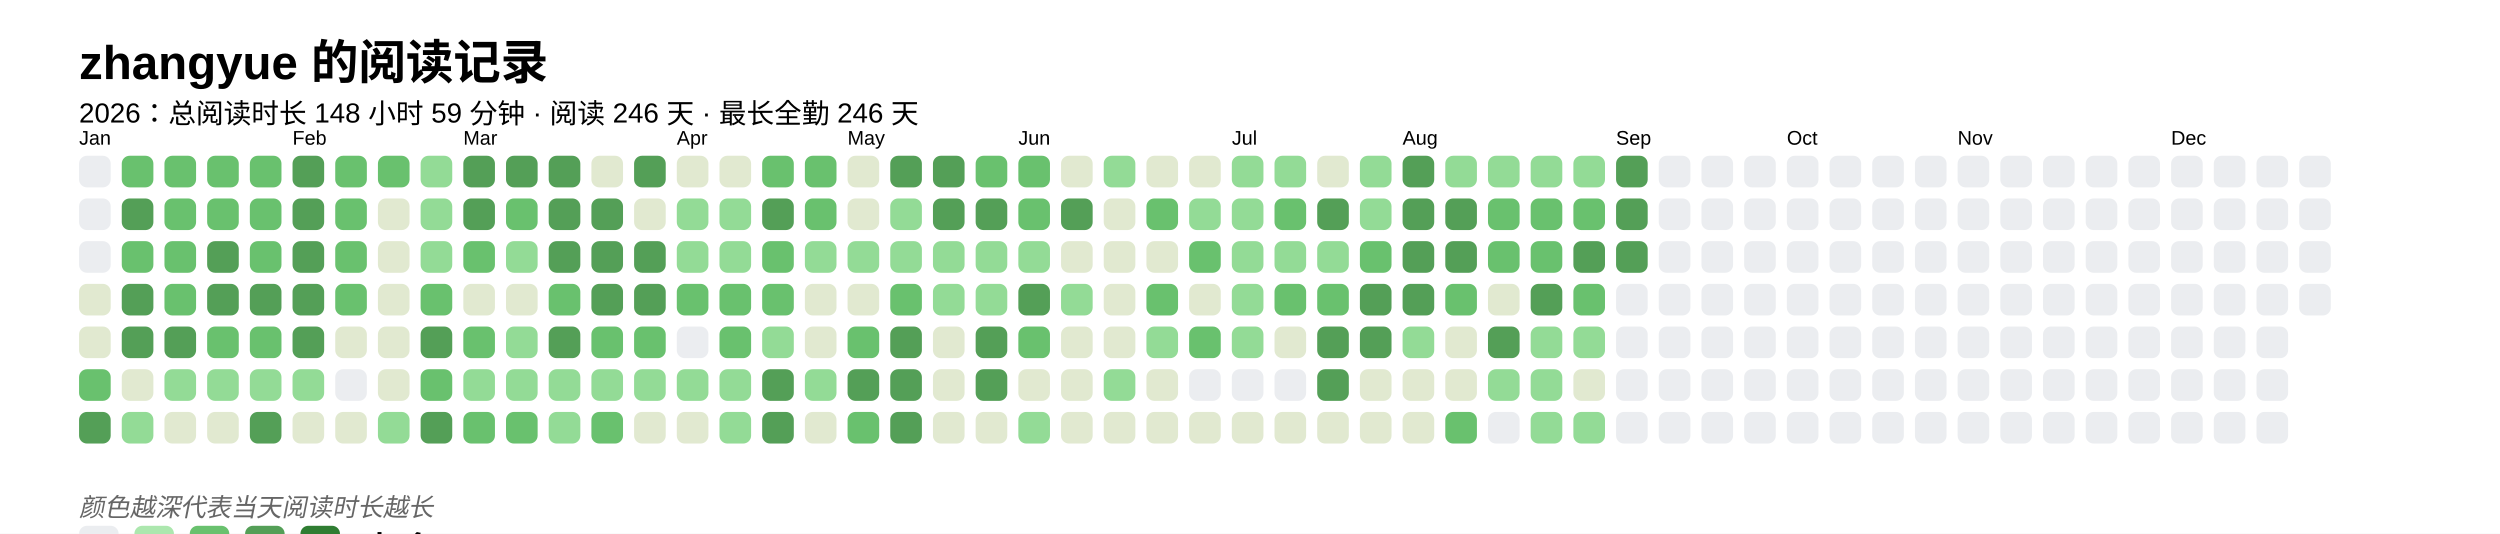
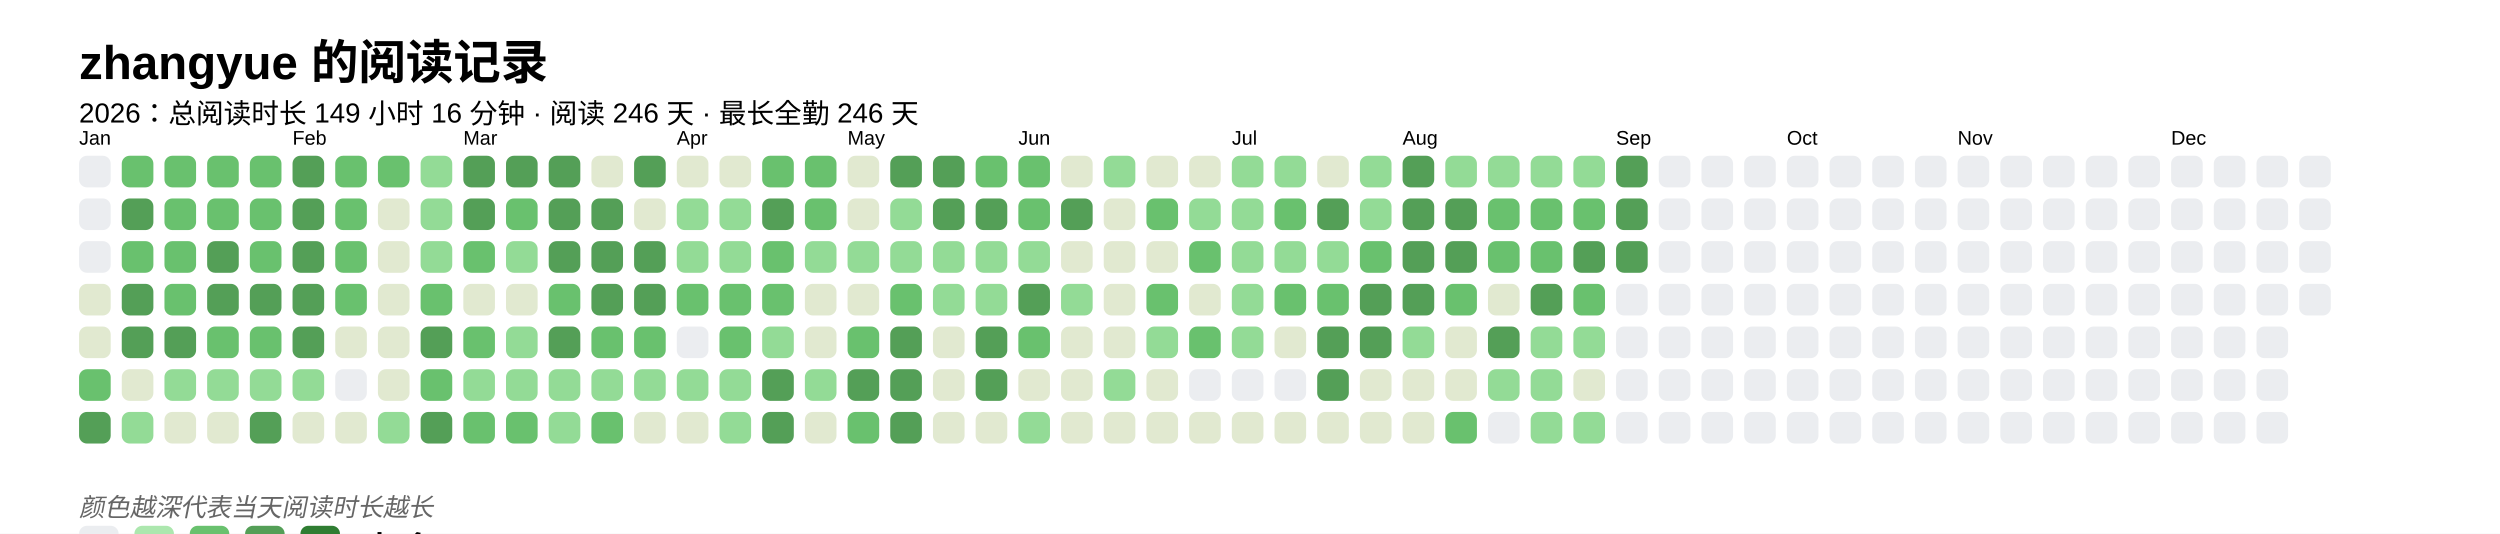
<svg xmlns="http://www.w3.org/2000/svg" baseProfile="full" height="67.5mm" version="1.1" viewBox="0,0,316.2,67.5" width="316.2mm">
  <defs />
  <rect fill="#FFFFFF" height="67.5" width="316.2" x="0" y="0" />
  <text fill="#000000" style="font-size:6px; font-family:Arial; font-weight:bold;" x="10" y="10">zhangyue 的阅读记录</text>
-   <text fill="#000000" style="font-size:3.5px; font-family:Arial;" x="10" y="15.5">2026：总阅读时长 148 小时 59 分钟 · 阅读 246 天 · 最长全勤 246 天</text>
+   <text fill="#000000" style="font-size:3.5px; font-family:Arial;" x="10" y="15.5">2026：总阅读时长 149 小时 16 分钟 · 阅读 246 天 · 最长全勤 246 天</text>
  <text fill="#000000" style="font-size:2.5px; font-family:Arial" x="10" y="18.3">Jan</text>
  <rect fill="#EBEDF0" height="4" rx="1" ry="1" width="4" x="10" y="19.7" />
  <rect fill="#EBEDF0" height="4" rx="1" ry="1" width="4" x="10" y="25.1" />
  <rect fill="#EBEDF0" height="4" rx="1" ry="1" width="4" x="10" y="30.5" />
  <rect fill="#e1e9d0" height="4" rx="1" ry="1" width="4" x="10" y="35.9" />
  <rect fill="#e1e9d0" height="4" rx="1" ry="1" width="4" x="10" y="41.3" />
  <rect fill="#69C16E" height="4" rx="1" ry="1" width="4" x="10" y="46.7" />
  <rect fill="#549F57" height="4" rx="1" ry="1" width="4" x="10" y="52.1" />
  <rect fill="#69C16E" height="4" rx="1" ry="1" width="4" x="15.4" y="19.7" />
  <rect fill="#549F57" height="4" rx="1" ry="1" width="4" x="15.4" y="25.1" />
  <rect fill="#69C16E" height="4" rx="1" ry="1" width="4" x="15.4" y="30.5" />
  <rect fill="#549F57" height="4" rx="1" ry="1" width="4" x="15.4" y="35.9" />
  <rect fill="#549F57" height="4" rx="1" ry="1" width="4" x="15.4" y="41.3" />
  <rect fill="#e1e9d0" height="4" rx="1" ry="1" width="4" x="15.4" y="46.7" />
  <rect fill="#93db96" height="4" rx="1" ry="1" width="4" x="15.4" y="52.1" />
  <rect fill="#69C16E" height="4" rx="1" ry="1" width="4" x="20.8" y="19.7" />
  <rect fill="#69C16E" height="4" rx="1" ry="1" width="4" x="20.8" y="25.1" />
  <rect fill="#69C16E" height="4" rx="1" ry="1" width="4" x="20.8" y="30.5" />
  <rect fill="#69C16E" height="4" rx="1" ry="1" width="4" x="20.8" y="35.9" />
  <rect fill="#549F57" height="4" rx="1" ry="1" width="4" x="20.8" y="41.3" />
  <rect fill="#93db96" height="4" rx="1" ry="1" width="4" x="20.8" y="46.7" />
  <rect fill="#e1e9d0" height="4" rx="1" ry="1" width="4" x="20.8" y="52.1" />
  <rect fill="#69C16E" height="4" rx="1" ry="1" width="4" x="26.2" y="19.7" />
  <rect fill="#69C16E" height="4" rx="1" ry="1" width="4" x="26.2" y="25.1" />
  <rect fill="#549F57" height="4" rx="1" ry="1" width="4" x="26.2" y="30.5" />
  <rect fill="#549F57" height="4" rx="1" ry="1" width="4" x="26.2" y="35.9" />
  <rect fill="#69C16E" height="4" rx="1" ry="1" width="4" x="26.2" y="41.3" />
  <rect fill="#93db96" height="4" rx="1" ry="1" width="4" x="26.2" y="46.7" />
  <rect fill="#e1e9d0" height="4" rx="1" ry="1" width="4" x="26.2" y="52.1" />
  <rect fill="#69C16E" height="4" rx="1" ry="1" width="4" x="31.6" y="19.7" />
  <rect fill="#69C16E" height="4" rx="1" ry="1" width="4" x="31.6" y="25.1" />
  <rect fill="#69C16E" height="4" rx="1" ry="1" width="4" x="31.6" y="30.5" />
  <rect fill="#549F57" height="4" rx="1" ry="1" width="4" x="31.6" y="35.9" />
  <rect fill="#69C16E" height="4" rx="1" ry="1" width="4" x="31.6" y="41.3" />
  <rect fill="#93db96" height="4" rx="1" ry="1" width="4" x="31.6" y="46.7" />
  <rect fill="#549F57" height="4" rx="1" ry="1" width="4" x="31.6" y="52.1" />
  <text fill="#000000" style="font-size:2.5px; font-family:Arial" x="37.0" y="18.3">Feb</text>
  <rect fill="#549F57" height="4" rx="1" ry="1" width="4" x="37.0" y="19.7" />
  <rect fill="#549F57" height="4" rx="1" ry="1" width="4" x="37.0" y="25.1" />
  <rect fill="#549F57" height="4" rx="1" ry="1" width="4" x="37.0" y="30.5" />
  <rect fill="#549F57" height="4" rx="1" ry="1" width="4" x="37.0" y="35.9" />
  <rect fill="#549F57" height="4" rx="1" ry="1" width="4" x="37.0" y="41.3" />
  <rect fill="#93db96" height="4" rx="1" ry="1" width="4" x="37.0" y="46.7" />
  <rect fill="#e1e9d0" height="4" rx="1" ry="1" width="4" x="37.0" y="52.1" />
  <rect fill="#69C16E" height="4" rx="1" ry="1" width="4" x="42.4" y="19.7" />
  <rect fill="#69C16E" height="4" rx="1" ry="1" width="4" x="42.4" y="25.1" />
  <rect fill="#69C16E" height="4" rx="1" ry="1" width="4" x="42.4" y="30.5" />
  <rect fill="#69C16E" height="4" rx="1" ry="1" width="4" x="42.4" y="35.9" />
  <rect fill="#e1e9d0" height="4" rx="1" ry="1" width="4" x="42.4" y="41.3" />
  <rect fill="#EBEDF0" height="4" rx="1" ry="1" width="4" x="42.4" y="46.7" />
  <rect fill="#e1e9d0" height="4" rx="1" ry="1" width="4" x="42.4" y="52.1" />
  <rect fill="#69C16E" height="4" rx="1" ry="1" width="4" x="47.8" y="19.7" />
  <rect fill="#e1e9d0" height="4" rx="1" ry="1" width="4" x="47.8" y="25.1" />
  <rect fill="#e1e9d0" height="4" rx="1" ry="1" width="4" x="47.8" y="30.5" />
  <rect fill="#e1e9d0" height="4" rx="1" ry="1" width="4" x="47.8" y="35.9" />
  <rect fill="#e1e9d0" height="4" rx="1" ry="1" width="4" x="47.8" y="41.3" />
  <rect fill="#e1e9d0" height="4" rx="1" ry="1" width="4" x="47.8" y="46.7" />
  <rect fill="#93db96" height="4" rx="1" ry="1" width="4" x="47.8" y="52.1" />
  <rect fill="#93db96" height="4" rx="1" ry="1" width="4" x="53.2" y="19.7" />
  <rect fill="#93db96" height="4" rx="1" ry="1" width="4" x="53.2" y="25.1" />
  <rect fill="#93db96" height="4" rx="1" ry="1" width="4" x="53.2" y="30.5" />
  <rect fill="#69C16E" height="4" rx="1" ry="1" width="4" x="53.2" y="35.9" />
  <rect fill="#549F57" height="4" rx="1" ry="1" width="4" x="53.2" y="41.3" />
  <rect fill="#69C16E" height="4" rx="1" ry="1" width="4" x="53.2" y="46.7" />
  <rect fill="#549F57" height="4" rx="1" ry="1" width="4" x="53.2" y="52.1" />
  <text fill="#000000" style="font-size:2.5px; font-family:Arial" x="58.6" y="18.3">Mar</text>
  <rect fill="#549F57" height="4" rx="1" ry="1" width="4" x="58.6" y="19.7" />
  <rect fill="#549F57" height="4" rx="1" ry="1" width="4" x="58.6" y="25.1" />
  <rect fill="#69C16E" height="4" rx="1" ry="1" width="4" x="58.6" y="30.5" />
  <rect fill="#e1e9d0" height="4" rx="1" ry="1" width="4" x="58.6" y="35.9" />
  <rect fill="#69C16E" height="4" rx="1" ry="1" width="4" x="58.6" y="41.3" />
  <rect fill="#93db96" height="4" rx="1" ry="1" width="4" x="58.6" y="46.7" />
  <rect fill="#69C16E" height="4" rx="1" ry="1" width="4" x="58.6" y="52.1" />
  <rect fill="#549F57" height="4" rx="1" ry="1" width="4" x="64" y="19.7" />
  <rect fill="#69C16E" height="4" rx="1" ry="1" width="4" x="64" y="25.1" />
  <rect fill="#93db96" height="4" rx="1" ry="1" width="4" x="64" y="30.5" />
  <rect fill="#e1e9d0" height="4" rx="1" ry="1" width="4" x="64" y="35.9" />
  <rect fill="#93db96" height="4" rx="1" ry="1" width="4" x="64" y="41.3" />
  <rect fill="#93db96" height="4" rx="1" ry="1" width="4" x="64" y="46.7" />
  <rect fill="#69C16E" height="4" rx="1" ry="1" width="4" x="64" y="52.1" />
  <rect fill="#549F57" height="4" rx="1" ry="1" width="4" x="69.4" y="19.7" />
  <rect fill="#549F57" height="4" rx="1" ry="1" width="4" x="69.4" y="25.1" />
  <rect fill="#549F57" height="4" rx="1" ry="1" width="4" x="69.4" y="30.5" />
  <rect fill="#69C16E" height="4" rx="1" ry="1" width="4" x="69.4" y="35.9" />
  <rect fill="#549F57" height="4" rx="1" ry="1" width="4" x="69.4" y="41.3" />
  <rect fill="#93db96" height="4" rx="1" ry="1" width="4" x="69.4" y="46.7" />
  <rect fill="#93db96" height="4" rx="1" ry="1" width="4" x="69.4" y="52.1" />
  <rect fill="#e1e9d0" height="4" rx="1" ry="1" width="4" x="74.8" y="19.7" />
  <rect fill="#549F57" height="4" rx="1" ry="1" width="4" x="74.8" y="25.1" />
  <rect fill="#549F57" height="4" rx="1" ry="1" width="4" x="74.8" y="30.5" />
  <rect fill="#549F57" height="4" rx="1" ry="1" width="4" x="74.8" y="35.9" />
  <rect fill="#69C16E" height="4" rx="1" ry="1" width="4" x="74.8" y="41.3" />
  <rect fill="#93db96" height="4" rx="1" ry="1" width="4" x="74.8" y="46.7" />
  <rect fill="#69C16E" height="4" rx="1" ry="1" width="4" x="74.8" y="52.1" />
  <rect fill="#549F57" height="4" rx="1" ry="1" width="4" x="80.2" y="19.7" />
  <rect fill="#e1e9d0" height="4" rx="1" ry="1" width="4" x="80.2" y="25.1" />
  <rect fill="#549F57" height="4" rx="1" ry="1" width="4" x="80.2" y="30.5" />
  <rect fill="#549F57" height="4" rx="1" ry="1" width="4" x="80.2" y="35.9" />
  <rect fill="#69C16E" height="4" rx="1" ry="1" width="4" x="80.2" y="41.3" />
  <rect fill="#93db96" height="4" rx="1" ry="1" width="4" x="80.2" y="46.7" />
  <rect fill="#e1e9d0" height="4" rx="1" ry="1" width="4" x="80.2" y="52.1" />
  <text fill="#000000" style="font-size:2.5px; font-family:Arial" x="85.6" y="18.3">Apr</text>
  <rect fill="#e1e9d0" height="4" rx="1" ry="1" width="4" x="85.6" y="19.7" />
  <rect fill="#93db96" height="4" rx="1" ry="1" width="4" x="85.6" y="25.1" />
  <rect fill="#93db96" height="4" rx="1" ry="1" width="4" x="85.6" y="30.5" />
  <rect fill="#69C16E" height="4" rx="1" ry="1" width="4" x="85.6" y="35.9" />
  <rect fill="#EBEDF0" height="4" rx="1" ry="1" width="4" x="85.6" y="41.3" />
  <rect fill="#93db96" height="4" rx="1" ry="1" width="4" x="85.6" y="46.7" />
  <rect fill="#e1e9d0" height="4" rx="1" ry="1" width="4" x="85.6" y="52.1" />
  <rect fill="#e1e9d0" height="4" rx="1" ry="1" width="4" x="91" y="19.7" />
  <rect fill="#93db96" height="4" rx="1" ry="1" width="4" x="91" y="25.1" />
  <rect fill="#93db96" height="4" rx="1" ry="1" width="4" x="91" y="30.5" />
  <rect fill="#69C16E" height="4" rx="1" ry="1" width="4" x="91" y="35.9" />
  <rect fill="#69C16E" height="4" rx="1" ry="1" width="4" x="91" y="41.3" />
  <rect fill="#93db96" height="4" rx="1" ry="1" width="4" x="91" y="46.7" />
  <rect fill="#93db96" height="4" rx="1" ry="1" width="4" x="91" y="52.1" />
  <rect fill="#69C16E" height="4" rx="1" ry="1" width="4" x="96.4" y="19.7" />
  <rect fill="#549F57" height="4" rx="1" ry="1" width="4" x="96.4" y="25.1" />
  <rect fill="#69C16E" height="4" rx="1" ry="1" width="4" x="96.4" y="30.5" />
  <rect fill="#69C16E" height="4" rx="1" ry="1" width="4" x="96.4" y="35.9" />
  <rect fill="#93db96" height="4" rx="1" ry="1" width="4" x="96.4" y="41.3" />
  <rect fill="#549F57" height="4" rx="1" ry="1" width="4" x="96.4" y="46.7" />
  <rect fill="#549F57" height="4" rx="1" ry="1" width="4" x="96.4" y="52.1" />
  <rect fill="#69C16E" height="4" rx="1" ry="1" width="4" x="101.8" y="19.7" />
  <rect fill="#69C16E" height="4" rx="1" ry="1" width="4" x="101.8" y="25.1" />
  <rect fill="#93db96" height="4" rx="1" ry="1" width="4" x="101.8" y="30.5" />
  <rect fill="#e1e9d0" height="4" rx="1" ry="1" width="4" x="101.8" y="35.9" />
  <rect fill="#e1e9d0" height="4" rx="1" ry="1" width="4" x="101.8" y="41.3" />
  <rect fill="#93db96" height="4" rx="1" ry="1" width="4" x="101.8" y="46.7" />
  <rect fill="#e1e9d0" height="4" rx="1" ry="1" width="4" x="101.8" y="52.1" />
  <text fill="#000000" style="font-size:2.5px; font-family:Arial" x="107.2" y="18.3">May</text>
  <rect fill="#e1e9d0" height="4" rx="1" ry="1" width="4" x="107.2" y="19.7" />
  <rect fill="#e1e9d0" height="4" rx="1" ry="1" width="4" x="107.2" y="25.1" />
  <rect fill="#93db96" height="4" rx="1" ry="1" width="4" x="107.2" y="30.5" />
  <rect fill="#e1e9d0" height="4" rx="1" ry="1" width="4" x="107.2" y="35.9" />
  <rect fill="#69C16E" height="4" rx="1" ry="1" width="4" x="107.2" y="41.3" />
  <rect fill="#549F57" height="4" rx="1" ry="1" width="4" x="107.2" y="46.7" />
  <rect fill="#69C16E" height="4" rx="1" ry="1" width="4" x="107.2" y="52.1" />
  <rect fill="#549F57" height="4" rx="1" ry="1" width="4" x="112.6" y="19.7" />
  <rect fill="#93db96" height="4" rx="1" ry="1" width="4" x="112.6" y="25.1" />
  <rect fill="#93db96" height="4" rx="1" ry="1" width="4" x="112.6" y="30.5" />
  <rect fill="#69C16E" height="4" rx="1" ry="1" width="4" x="112.6" y="35.9" />
  <rect fill="#549F57" height="4" rx="1" ry="1" width="4" x="112.6" y="41.3" />
  <rect fill="#549F57" height="4" rx="1" ry="1" width="4" x="112.6" y="46.7" />
  <rect fill="#549F57" height="4" rx="1" ry="1" width="4" x="112.6" y="52.1" />
  <rect fill="#549F57" height="4" rx="1" ry="1" width="4" x="118" y="19.7" />
  <rect fill="#549F57" height="4" rx="1" ry="1" width="4" x="118" y="25.1" />
  <rect fill="#93db96" height="4" rx="1" ry="1" width="4" x="118" y="30.5" />
  <rect fill="#93db96" height="4" rx="1" ry="1" width="4" x="118" y="35.9" />
  <rect fill="#e1e9d0" height="4" rx="1" ry="1" width="4" x="118" y="41.3" />
  <rect fill="#e1e9d0" height="4" rx="1" ry="1" width="4" x="118" y="46.7" />
  <rect fill="#e1e9d0" height="4" rx="1" ry="1" width="4" x="118" y="52.1" />
  <rect fill="#69C16E" height="4" rx="1" ry="1" width="4" x="123.4" y="19.7" />
  <rect fill="#549F57" height="4" rx="1" ry="1" width="4" x="123.4" y="25.1" />
  <rect fill="#93db96" height="4" rx="1" ry="1" width="4" x="123.4" y="30.5" />
  <rect fill="#93db96" height="4" rx="1" ry="1" width="4" x="123.4" y="35.9" />
  <rect fill="#549F57" height="4" rx="1" ry="1" width="4" x="123.4" y="41.3" />
  <rect fill="#549F57" height="4" rx="1" ry="1" width="4" x="123.4" y="46.7" />
  <rect fill="#e1e9d0" height="4" rx="1" ry="1" width="4" x="123.4" y="52.1" />
  <text fill="#000000" style="font-size:2.5px; font-family:Arial" x="128.8" y="18.3">Jun</text>
  <rect fill="#69C16E" height="4" rx="1" ry="1" width="4" x="128.8" y="19.7" />
  <rect fill="#69C16E" height="4" rx="1" ry="1" width="4" x="128.8" y="25.1" />
  <rect fill="#93db96" height="4" rx="1" ry="1" width="4" x="128.8" y="30.5" />
  <rect fill="#549F57" height="4" rx="1" ry="1" width="4" x="128.8" y="35.9" />
  <rect fill="#69C16E" height="4" rx="1" ry="1" width="4" x="128.8" y="41.3" />
  <rect fill="#e1e9d0" height="4" rx="1" ry="1" width="4" x="128.8" y="46.7" />
  <rect fill="#93db96" height="4" rx="1" ry="1" width="4" x="128.8" y="52.1" />
  <rect fill="#e1e9d0" height="4" rx="1" ry="1" width="4" x="134.2" y="19.7" />
  <rect fill="#549F57" height="4" rx="1" ry="1" width="4" x="134.2" y="25.1" />
  <rect fill="#e1e9d0" height="4" rx="1" ry="1" width="4" x="134.2" y="30.5" />
  <rect fill="#93db96" height="4" rx="1" ry="1" width="4" x="134.2" y="35.9" />
  <rect fill="#e1e9d0" height="4" rx="1" ry="1" width="4" x="134.2" y="41.3" />
  <rect fill="#e1e9d0" height="4" rx="1" ry="1" width="4" x="134.2" y="46.7" />
  <rect fill="#e1e9d0" height="4" rx="1" ry="1" width="4" x="134.2" y="52.1" />
  <rect fill="#93db96" height="4" rx="1" ry="1" width="4" x="139.6" y="19.7" />
  <rect fill="#e1e9d0" height="4" rx="1" ry="1" width="4" x="139.6" y="25.1" />
  <rect fill="#e1e9d0" height="4" rx="1" ry="1" width="4" x="139.6" y="30.5" />
  <rect fill="#e1e9d0" height="4" rx="1" ry="1" width="4" x="139.6" y="35.9" />
  <rect fill="#e1e9d0" height="4" rx="1" ry="1" width="4" x="139.6" y="41.3" />
  <rect fill="#93db96" height="4" rx="1" ry="1" width="4" x="139.6" y="46.7" />
  <rect fill="#e1e9d0" height="4" rx="1" ry="1" width="4" x="139.6" y="52.1" />
  <rect fill="#e1e9d0" height="4" rx="1" ry="1" width="4" x="145" y="19.7" />
  <rect fill="#69C16E" height="4" rx="1" ry="1" width="4" x="145" y="25.1" />
  <rect fill="#e1e9d0" height="4" rx="1" ry="1" width="4" x="145" y="30.5" />
  <rect fill="#69C16E" height="4" rx="1" ry="1" width="4" x="145" y="35.9" />
  <rect fill="#93db96" height="4" rx="1" ry="1" width="4" x="145" y="41.3" />
  <rect fill="#e1e9d0" height="4" rx="1" ry="1" width="4" x="145" y="46.7" />
  <rect fill="#e1e9d0" height="4" rx="1" ry="1" width="4" x="145" y="52.1" />
  <rect fill="#e1e9d0" height="4" rx="1" ry="1" width="4" x="150.4" y="19.7" />
  <rect fill="#93db96" height="4" rx="1" ry="1" width="4" x="150.4" y="25.1" />
  <rect fill="#69C16E" height="4" rx="1" ry="1" width="4" x="150.4" y="30.5" />
  <rect fill="#e1e9d0" height="4" rx="1" ry="1" width="4" x="150.4" y="35.9" />
  <rect fill="#69C16E" height="4" rx="1" ry="1" width="4" x="150.4" y="41.3" />
  <rect fill="#EBEDF0" height="4" rx="1" ry="1" width="4" x="150.4" y="46.7" />
  <rect fill="#e1e9d0" height="4" rx="1" ry="1" width="4" x="150.4" y="52.1" />
  <text fill="#000000" style="font-size:2.5px; font-family:Arial" x="155.8" y="18.3">Jul</text>
  <rect fill="#93db96" height="4" rx="1" ry="1" width="4" x="155.8" y="19.7" />
  <rect fill="#93db96" height="4" rx="1" ry="1" width="4" x="155.8" y="25.1" />
  <rect fill="#93db96" height="4" rx="1" ry="1" width="4" x="155.8" y="30.5" />
  <rect fill="#93db96" height="4" rx="1" ry="1" width="4" x="155.8" y="35.9" />
  <rect fill="#93db96" height="4" rx="1" ry="1" width="4" x="155.8" y="41.3" />
  <rect fill="#EBEDF0" height="4" rx="1" ry="1" width="4" x="155.8" y="46.7" />
  <rect fill="#e1e9d0" height="4" rx="1" ry="1" width="4" x="155.8" y="52.1" />
  <rect fill="#93db96" height="4" rx="1" ry="1" width="4" x="161.2" y="19.7" />
  <rect fill="#69C16E" height="4" rx="1" ry="1" width="4" x="161.2" y="25.1" />
  <rect fill="#93db96" height="4" rx="1" ry="1" width="4" x="161.2" y="30.5" />
  <rect fill="#69C16E" height="4" rx="1" ry="1" width="4" x="161.2" y="35.9" />
  <rect fill="#e1e9d0" height="4" rx="1" ry="1" width="4" x="161.2" y="41.3" />
  <rect fill="#EBEDF0" height="4" rx="1" ry="1" width="4" x="161.2" y="46.7" />
  <rect fill="#e1e9d0" height="4" rx="1" ry="1" width="4" x="161.2" y="52.1" />
  <rect fill="#e1e9d0" height="4" rx="1" ry="1" width="4" x="166.6" y="19.7" />
  <rect fill="#549F57" height="4" rx="1" ry="1" width="4" x="166.6" y="25.1" />
  <rect fill="#93db96" height="4" rx="1" ry="1" width="4" x="166.6" y="30.5" />
  <rect fill="#69C16E" height="4" rx="1" ry="1" width="4" x="166.6" y="35.9" />
  <rect fill="#549F57" height="4" rx="1" ry="1" width="4" x="166.6" y="41.3" />
  <rect fill="#549F57" height="4" rx="1" ry="1" width="4" x="166.6" y="46.7" />
  <rect fill="#e1e9d0" height="4" rx="1" ry="1" width="4" x="166.6" y="52.1" />
  <rect fill="#93db96" height="4" rx="1" ry="1" width="4" x="172" y="19.7" />
  <rect fill="#93db96" height="4" rx="1" ry="1" width="4" x="172" y="25.1" />
  <rect fill="#69C16E" height="4" rx="1" ry="1" width="4" x="172" y="30.5" />
  <rect fill="#549F57" height="4" rx="1" ry="1" width="4" x="172" y="35.9" />
  <rect fill="#549F57" height="4" rx="1" ry="1" width="4" x="172" y="41.3" />
  <rect fill="#e1e9d0" height="4" rx="1" ry="1" width="4" x="172" y="46.7" />
  <rect fill="#e1e9d0" height="4" rx="1" ry="1" width="4" x="172" y="52.1" />
  <text fill="#000000" style="font-size:2.5px; font-family:Arial" x="177.4" y="18.3">Aug</text>
  <rect fill="#549F57" height="4" rx="1" ry="1" width="4" x="177.4" y="19.7" />
  <rect fill="#549F57" height="4" rx="1" ry="1" width="4" x="177.4" y="25.1" />
  <rect fill="#549F57" height="4" rx="1" ry="1" width="4" x="177.4" y="30.5" />
  <rect fill="#549F57" height="4" rx="1" ry="1" width="4" x="177.4" y="35.9" />
  <rect fill="#93db96" height="4" rx="1" ry="1" width="4" x="177.4" y="41.3" />
  <rect fill="#e1e9d0" height="4" rx="1" ry="1" width="4" x="177.4" y="46.7" />
  <rect fill="#e1e9d0" height="4" rx="1" ry="1" width="4" x="177.4" y="52.1" />
  <rect fill="#93db96" height="4" rx="1" ry="1" width="4" x="182.8" y="19.7" />
  <rect fill="#549F57" height="4" rx="1" ry="1" width="4" x="182.8" y="25.1" />
  <rect fill="#549F57" height="4" rx="1" ry="1" width="4" x="182.8" y="30.5" />
  <rect fill="#69C16E" height="4" rx="1" ry="1" width="4" x="182.8" y="35.9" />
  <rect fill="#e1e9d0" height="4" rx="1" ry="1" width="4" x="182.8" y="41.3" />
  <rect fill="#e1e9d0" height="4" rx="1" ry="1" width="4" x="182.8" y="46.7" />
  <rect fill="#69C16E" height="4" rx="1" ry="1" width="4" x="182.8" y="52.1" />
  <rect fill="#93db96" height="4" rx="1" ry="1" width="4" x="188.2" y="19.7" />
  <rect fill="#69C16E" height="4" rx="1" ry="1" width="4" x="188.2" y="25.1" />
  <rect fill="#69C16E" height="4" rx="1" ry="1" width="4" x="188.2" y="30.5" />
  <rect fill="#e1e9d0" height="4" rx="1" ry="1" width="4" x="188.2" y="35.9" />
  <rect fill="#549F57" height="4" rx="1" ry="1" width="4" x="188.2" y="41.3" />
  <rect fill="#93db96" height="4" rx="1" ry="1" width="4" x="188.2" y="46.7" />
  <rect fill="#EBEDF0" height="4" rx="1" ry="1" width="4" x="188.2" y="52.1" />
  <rect fill="#93db96" height="4" rx="1" ry="1" width="4" x="193.6" y="19.7" />
  <rect fill="#69C16E" height="4" rx="1" ry="1" width="4" x="193.6" y="25.1" />
  <rect fill="#69C16E" height="4" rx="1" ry="1" width="4" x="193.6" y="30.5" />
  <rect fill="#549F57" height="4" rx="1" ry="1" width="4" x="193.6" y="35.9" />
  <rect fill="#93db96" height="4" rx="1" ry="1" width="4" x="193.6" y="41.3" />
  <rect fill="#93db96" height="4" rx="1" ry="1" width="4" x="193.6" y="46.7" />
  <rect fill="#93db96" height="4" rx="1" ry="1" width="4" x="193.6" y="52.1" />
  <rect fill="#93db96" height="4" rx="1" ry="1" width="4" x="199" y="19.7" />
  <rect fill="#69C16E" height="4" rx="1" ry="1" width="4" x="199" y="25.1" />
  <rect fill="#549F57" height="4" rx="1" ry="1" width="4" x="199" y="30.5" />
  <rect fill="#69C16E" height="4" rx="1" ry="1" width="4" x="199" y="35.9" />
  <rect fill="#93db96" height="4" rx="1" ry="1" width="4" x="199" y="41.3" />
  <rect fill="#e1e9d0" height="4" rx="1" ry="1" width="4" x="199" y="46.7" />
  <rect fill="#93db96" height="4" rx="1" ry="1" width="4" x="199" y="52.1" />
  <text fill="#000000" style="font-size:2.5px; font-family:Arial" x="204.4" y="18.3">Sep</text>
  <rect fill="#549F57" height="4" rx="1" ry="1" width="4" x="204.4" y="19.7" />
  <rect fill="#549F57" height="4" rx="1" ry="1" width="4" x="204.4" y="25.1" />
  <rect fill="#549F57" height="4" rx="1" ry="1" width="4" x="204.4" y="30.5" />
  <rect fill="#EBEDF0" height="4" rx="1" ry="1" width="4" x="204.4" y="35.9" />
  <rect fill="#EBEDF0" height="4" rx="1" ry="1" width="4" x="204.4" y="41.3" />
  <rect fill="#EBEDF0" height="4" rx="1" ry="1" width="4" x="204.4" y="46.7" />
  <rect fill="#EBEDF0" height="4" rx="1" ry="1" width="4" x="204.4" y="52.1" />
  <rect fill="#EBEDF0" height="4" rx="1" ry="1" width="4" x="209.8" y="19.7" />
  <rect fill="#EBEDF0" height="4" rx="1" ry="1" width="4" x="209.8" y="25.1" />
  <rect fill="#EBEDF0" height="4" rx="1" ry="1" width="4" x="209.8" y="30.5" />
  <rect fill="#EBEDF0" height="4" rx="1" ry="1" width="4" x="209.8" y="35.9" />
  <rect fill="#EBEDF0" height="4" rx="1" ry="1" width="4" x="209.8" y="41.3" />
  <rect fill="#EBEDF0" height="4" rx="1" ry="1" width="4" x="209.8" y="46.7" />
  <rect fill="#EBEDF0" height="4" rx="1" ry="1" width="4" x="209.8" y="52.1" />
  <rect fill="#EBEDF0" height="4" rx="1" ry="1" width="4" x="215.2" y="19.7" />
  <rect fill="#EBEDF0" height="4" rx="1" ry="1" width="4" x="215.2" y="25.1" />
  <rect fill="#EBEDF0" height="4" rx="1" ry="1" width="4" x="215.2" y="30.5" />
  <rect fill="#EBEDF0" height="4" rx="1" ry="1" width="4" x="215.2" y="35.9" />
  <rect fill="#EBEDF0" height="4" rx="1" ry="1" width="4" x="215.2" y="41.3" />
  <rect fill="#EBEDF0" height="4" rx="1" ry="1" width="4" x="215.2" y="46.7" />
  <rect fill="#EBEDF0" height="4" rx="1" ry="1" width="4" x="215.2" y="52.1" />
  <rect fill="#EBEDF0" height="4" rx="1" ry="1" width="4" x="220.6" y="19.7" />
  <rect fill="#EBEDF0" height="4" rx="1" ry="1" width="4" x="220.6" y="25.1" />
  <rect fill="#EBEDF0" height="4" rx="1" ry="1" width="4" x="220.6" y="30.5" />
  <rect fill="#EBEDF0" height="4" rx="1" ry="1" width="4" x="220.6" y="35.9" />
  <rect fill="#EBEDF0" height="4" rx="1" ry="1" width="4" x="220.6" y="41.3" />
  <rect fill="#EBEDF0" height="4" rx="1" ry="1" width="4" x="220.6" y="46.7" />
  <rect fill="#EBEDF0" height="4" rx="1" ry="1" width="4" x="220.6" y="52.1" />
  <text fill="#000000" style="font-size:2.5px; font-family:Arial" x="226" y="18.3">Oct</text>
  <rect fill="#EBEDF0" height="4" rx="1" ry="1" width="4" x="226" y="19.7" />
  <rect fill="#EBEDF0" height="4" rx="1" ry="1" width="4" x="226" y="25.1" />
  <rect fill="#EBEDF0" height="4" rx="1" ry="1" width="4" x="226" y="30.5" />
  <rect fill="#EBEDF0" height="4" rx="1" ry="1" width="4" x="226" y="35.9" />
  <rect fill="#EBEDF0" height="4" rx="1" ry="1" width="4" x="226" y="41.3" />
  <rect fill="#EBEDF0" height="4" rx="1" ry="1" width="4" x="226" y="46.7" />
  <rect fill="#EBEDF0" height="4" rx="1" ry="1" width="4" x="226" y="52.1" />
  <rect fill="#EBEDF0" height="4" rx="1" ry="1" width="4" x="231.4" y="19.7" />
  <rect fill="#EBEDF0" height="4" rx="1" ry="1" width="4" x="231.4" y="25.1" />
  <rect fill="#EBEDF0" height="4" rx="1" ry="1" width="4" x="231.4" y="30.5" />
  <rect fill="#EBEDF0" height="4" rx="1" ry="1" width="4" x="231.4" y="35.9" />
  <rect fill="#EBEDF0" height="4" rx="1" ry="1" width="4" x="231.4" y="41.3" />
  <rect fill="#EBEDF0" height="4" rx="1" ry="1" width="4" x="231.4" y="46.7" />
  <rect fill="#EBEDF0" height="4" rx="1" ry="1" width="4" x="231.4" y="52.1" />
  <rect fill="#EBEDF0" height="4" rx="1" ry="1" width="4" x="236.8" y="19.7" />
  <rect fill="#EBEDF0" height="4" rx="1" ry="1" width="4" x="236.8" y="25.1" />
  <rect fill="#EBEDF0" height="4" rx="1" ry="1" width="4" x="236.8" y="30.5" />
  <rect fill="#EBEDF0" height="4" rx="1" ry="1" width="4" x="236.8" y="35.9" />
  <rect fill="#EBEDF0" height="4" rx="1" ry="1" width="4" x="236.8" y="41.3" />
  <rect fill="#EBEDF0" height="4" rx="1" ry="1" width="4" x="236.8" y="46.7" />
  <rect fill="#EBEDF0" height="4" rx="1" ry="1" width="4" x="236.8" y="52.1" />
  <rect fill="#EBEDF0" height="4" rx="1" ry="1" width="4" x="242.2" y="19.7" />
  <rect fill="#EBEDF0" height="4" rx="1" ry="1" width="4" x="242.2" y="25.1" />
  <rect fill="#EBEDF0" height="4" rx="1" ry="1" width="4" x="242.2" y="30.5" />
  <rect fill="#EBEDF0" height="4" rx="1" ry="1" width="4" x="242.2" y="35.9" />
  <rect fill="#EBEDF0" height="4" rx="1" ry="1" width="4" x="242.2" y="41.3" />
  <rect fill="#EBEDF0" height="4" rx="1" ry="1" width="4" x="242.2" y="46.7" />
  <rect fill="#EBEDF0" height="4" rx="1" ry="1" width="4" x="242.2" y="52.1" />
  <text fill="#000000" style="font-size:2.5px; font-family:Arial" x="247.6" y="18.3">Nov</text>
  <rect fill="#EBEDF0" height="4" rx="1" ry="1" width="4" x="247.6" y="19.7" />
  <rect fill="#EBEDF0" height="4" rx="1" ry="1" width="4" x="247.6" y="25.1" />
  <rect fill="#EBEDF0" height="4" rx="1" ry="1" width="4" x="247.6" y="30.5" />
  <rect fill="#EBEDF0" height="4" rx="1" ry="1" width="4" x="247.6" y="35.9" />
  <rect fill="#EBEDF0" height="4" rx="1" ry="1" width="4" x="247.6" y="41.3" />
  <rect fill="#EBEDF0" height="4" rx="1" ry="1" width="4" x="247.6" y="46.7" />
  <rect fill="#EBEDF0" height="4" rx="1" ry="1" width="4" x="247.6" y="52.1" />
  <rect fill="#EBEDF0" height="4" rx="1" ry="1" width="4" x="253" y="19.7" />
  <rect fill="#EBEDF0" height="4" rx="1" ry="1" width="4" x="253" y="25.1" />
  <rect fill="#EBEDF0" height="4" rx="1" ry="1" width="4" x="253" y="30.5" />
  <rect fill="#EBEDF0" height="4" rx="1" ry="1" width="4" x="253" y="35.9" />
  <rect fill="#EBEDF0" height="4" rx="1" ry="1" width="4" x="253" y="41.3" />
  <rect fill="#EBEDF0" height="4" rx="1" ry="1" width="4" x="253" y="46.7" />
  <rect fill="#EBEDF0" height="4" rx="1" ry="1" width="4" x="253" y="52.1" />
  <rect fill="#EBEDF0" height="4" rx="1" ry="1" width="4" x="258.4" y="19.7" />
  <rect fill="#EBEDF0" height="4" rx="1" ry="1" width="4" x="258.4" y="25.1" />
  <rect fill="#EBEDF0" height="4" rx="1" ry="1" width="4" x="258.4" y="30.5" />
  <rect fill="#EBEDF0" height="4" rx="1" ry="1" width="4" x="258.4" y="35.9" />
  <rect fill="#EBEDF0" height="4" rx="1" ry="1" width="4" x="258.4" y="41.3" />
  <rect fill="#EBEDF0" height="4" rx="1" ry="1" width="4" x="258.4" y="46.7" />
  <rect fill="#EBEDF0" height="4" rx="1" ry="1" width="4" x="258.4" y="52.1" />
  <rect fill="#EBEDF0" height="4" rx="1" ry="1" width="4" x="263.8" y="19.7" />
  <rect fill="#EBEDF0" height="4" rx="1" ry="1" width="4" x="263.8" y="25.1" />
  <rect fill="#EBEDF0" height="4" rx="1" ry="1" width="4" x="263.8" y="30.5" />
  <rect fill="#EBEDF0" height="4" rx="1" ry="1" width="4" x="263.8" y="35.9" />
  <rect fill="#EBEDF0" height="4" rx="1" ry="1" width="4" x="263.8" y="41.3" />
  <rect fill="#EBEDF0" height="4" rx="1" ry="1" width="4" x="263.8" y="46.7" />
  <rect fill="#EBEDF0" height="4" rx="1" ry="1" width="4" x="263.8" y="52.1" />
  <rect fill="#EBEDF0" height="4" rx="1" ry="1" width="4" x="269.2" y="19.7" />
  <rect fill="#EBEDF0" height="4" rx="1" ry="1" width="4" x="269.2" y="25.1" />
  <rect fill="#EBEDF0" height="4" rx="1" ry="1" width="4" x="269.2" y="30.5" />
  <rect fill="#EBEDF0" height="4" rx="1" ry="1" width="4" x="269.2" y="35.9" />
  <rect fill="#EBEDF0" height="4" rx="1" ry="1" width="4" x="269.2" y="41.3" />
  <rect fill="#EBEDF0" height="4" rx="1" ry="1" width="4" x="269.2" y="46.7" />
  <rect fill="#EBEDF0" height="4" rx="1" ry="1" width="4" x="269.2" y="52.1" />
  <text fill="#000000" style="font-size:2.5px; font-family:Arial" x="274.6" y="18.3">Dec</text>
  <rect fill="#EBEDF0" height="4" rx="1" ry="1" width="4" x="274.6" y="19.7" />
  <rect fill="#EBEDF0" height="4" rx="1" ry="1" width="4" x="274.6" y="25.1" />
  <rect fill="#EBEDF0" height="4" rx="1" ry="1" width="4" x="274.6" y="30.5" />
  <rect fill="#EBEDF0" height="4" rx="1" ry="1" width="4" x="274.6" y="35.9" />
  <rect fill="#EBEDF0" height="4" rx="1" ry="1" width="4" x="274.6" y="41.3" />
  <rect fill="#EBEDF0" height="4" rx="1" ry="1" width="4" x="274.6" y="46.7" />
  <rect fill="#EBEDF0" height="4" rx="1" ry="1" width="4" x="274.6" y="52.1" />
  <rect fill="#EBEDF0" height="4" rx="1" ry="1" width="4" x="280" y="19.7" />
  <rect fill="#EBEDF0" height="4" rx="1" ry="1" width="4" x="280" y="25.1" />
  <rect fill="#EBEDF0" height="4" rx="1" ry="1" width="4" x="280" y="30.5" />
  <rect fill="#EBEDF0" height="4" rx="1" ry="1" width="4" x="280" y="35.9" />
  <rect fill="#EBEDF0" height="4" rx="1" ry="1" width="4" x="280" y="41.3" />
  <rect fill="#EBEDF0" height="4" rx="1" ry="1" width="4" x="280" y="46.7" />
  <rect fill="#EBEDF0" height="4" rx="1" ry="1" width="4" x="280" y="52.1" />
  <rect fill="#EBEDF0" height="4" rx="1" ry="1" width="4" x="285.4" y="19.7" />
  <rect fill="#EBEDF0" height="4" rx="1" ry="1" width="4" x="285.4" y="25.1" />
  <rect fill="#EBEDF0" height="4" rx="1" ry="1" width="4" x="285.4" y="30.5" />
  <rect fill="#EBEDF0" height="4" rx="1" ry="1" width="4" x="285.4" y="35.9" />
  <rect fill="#EBEDF0" height="4" rx="1" ry="1" width="4" x="285.4" y="41.3" />
  <rect fill="#EBEDF0" height="4" rx="1" ry="1" width="4" x="285.4" y="46.7" />
  <rect fill="#EBEDF0" height="4" rx="1" ry="1" width="4" x="285.4" y="52.1" />
  <rect fill="#EBEDF0" height="4" rx="1" ry="1" width="4" x="290.8" y="19.7" />
  <rect fill="#EBEDF0" height="4" rx="1" ry="1" width="4" x="290.8" y="25.1" />
  <rect fill="#EBEDF0" height="4" rx="1" ry="1" width="4" x="290.8" y="30.5" />
  <rect fill="#EBEDF0" height="4" rx="1" ry="1" width="4" x="290.8" y="35.9" />
  <text fill="#666666" style="font-size:3.2px; font-family:Arial; font-style:italic;" x="10" y="65.3">颜色越深代表当天阅读时长越长</text>
  <rect fill="#EBEDF0" x="10.0" y="66.5" width="5.0" height="5.0" rx="1" ry="1" />
  <text fill="#000000" style="font-size:3.5px; font-family:Arial;" x="10.0" y="75.3">0</text>
  <rect fill="#ACE7AE" x="17.0" y="66.5" width="5.0" height="5.0" rx="1" ry="1" />
  <text fill="#000000" style="font-size:3.5px; font-family:Arial;" x="17.0" y="75.3">&lt;30 分</text>
  <rect fill="#69C16E" x="24.0" y="66.5" width="5.0" height="5.0" rx="1" ry="1" />
  <text fill="#000000" style="font-size:3.5px; font-family:Arial;" x="24.0" y="75.3">30-60 分</text>
  <rect fill="#549F57" x="31.0" y="66.5" width="5.0" height="5.0" rx="1" ry="1" />
  <text fill="#000000" style="font-size:3.5px; font-family:Arial;" x="31.0" y="75.3">1-2 小时</text>
  <rect fill="#2F7D32" x="38.0" y="66.5" width="5.0" height="5.0" rx="1" ry="1" />
  <text fill="#000000" style="font-size:3.5px; font-family:Arial;" x="38.0" y="75.3">2 小时+</text>
  <text fill="#000000" style="font-size:4px; font-family:Arial; font-weight:bold;" x="46.0" y="70.7">少</text>
  <text fill="#000000" style="font-size:4px; font-family:Arial; font-weight:bold;" x="51.0" y="70.7">多</text>
</svg>
